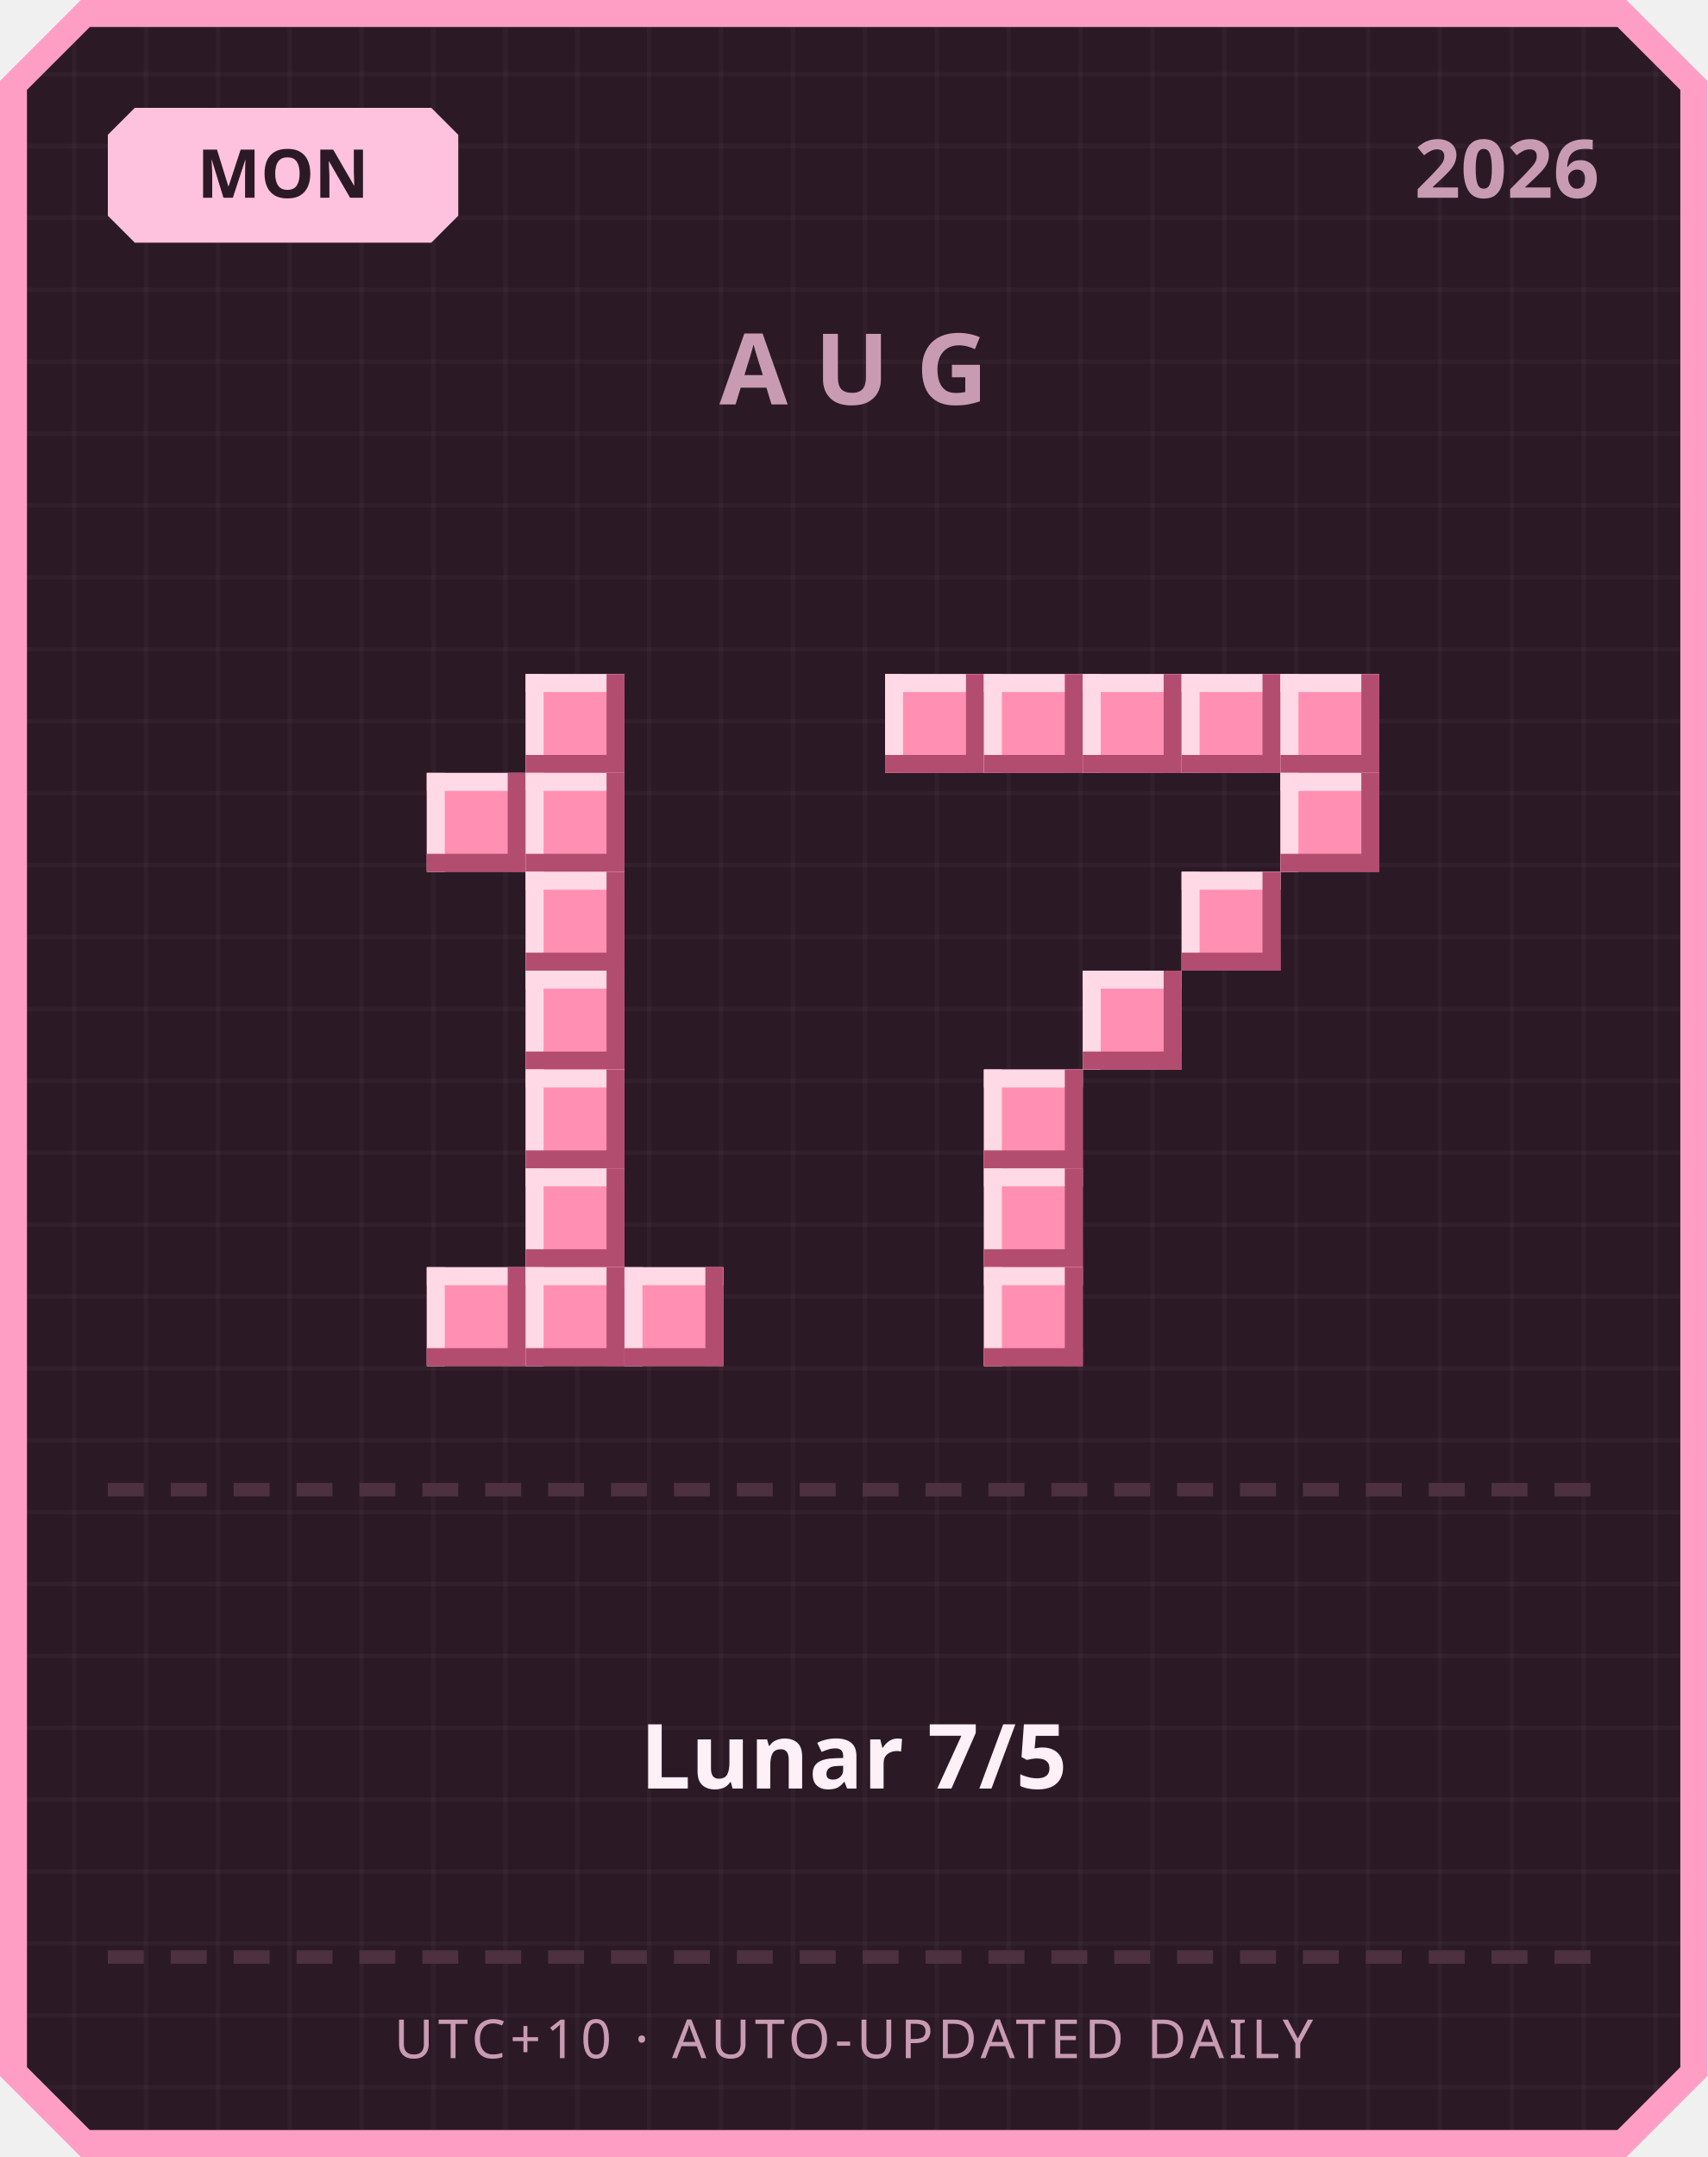
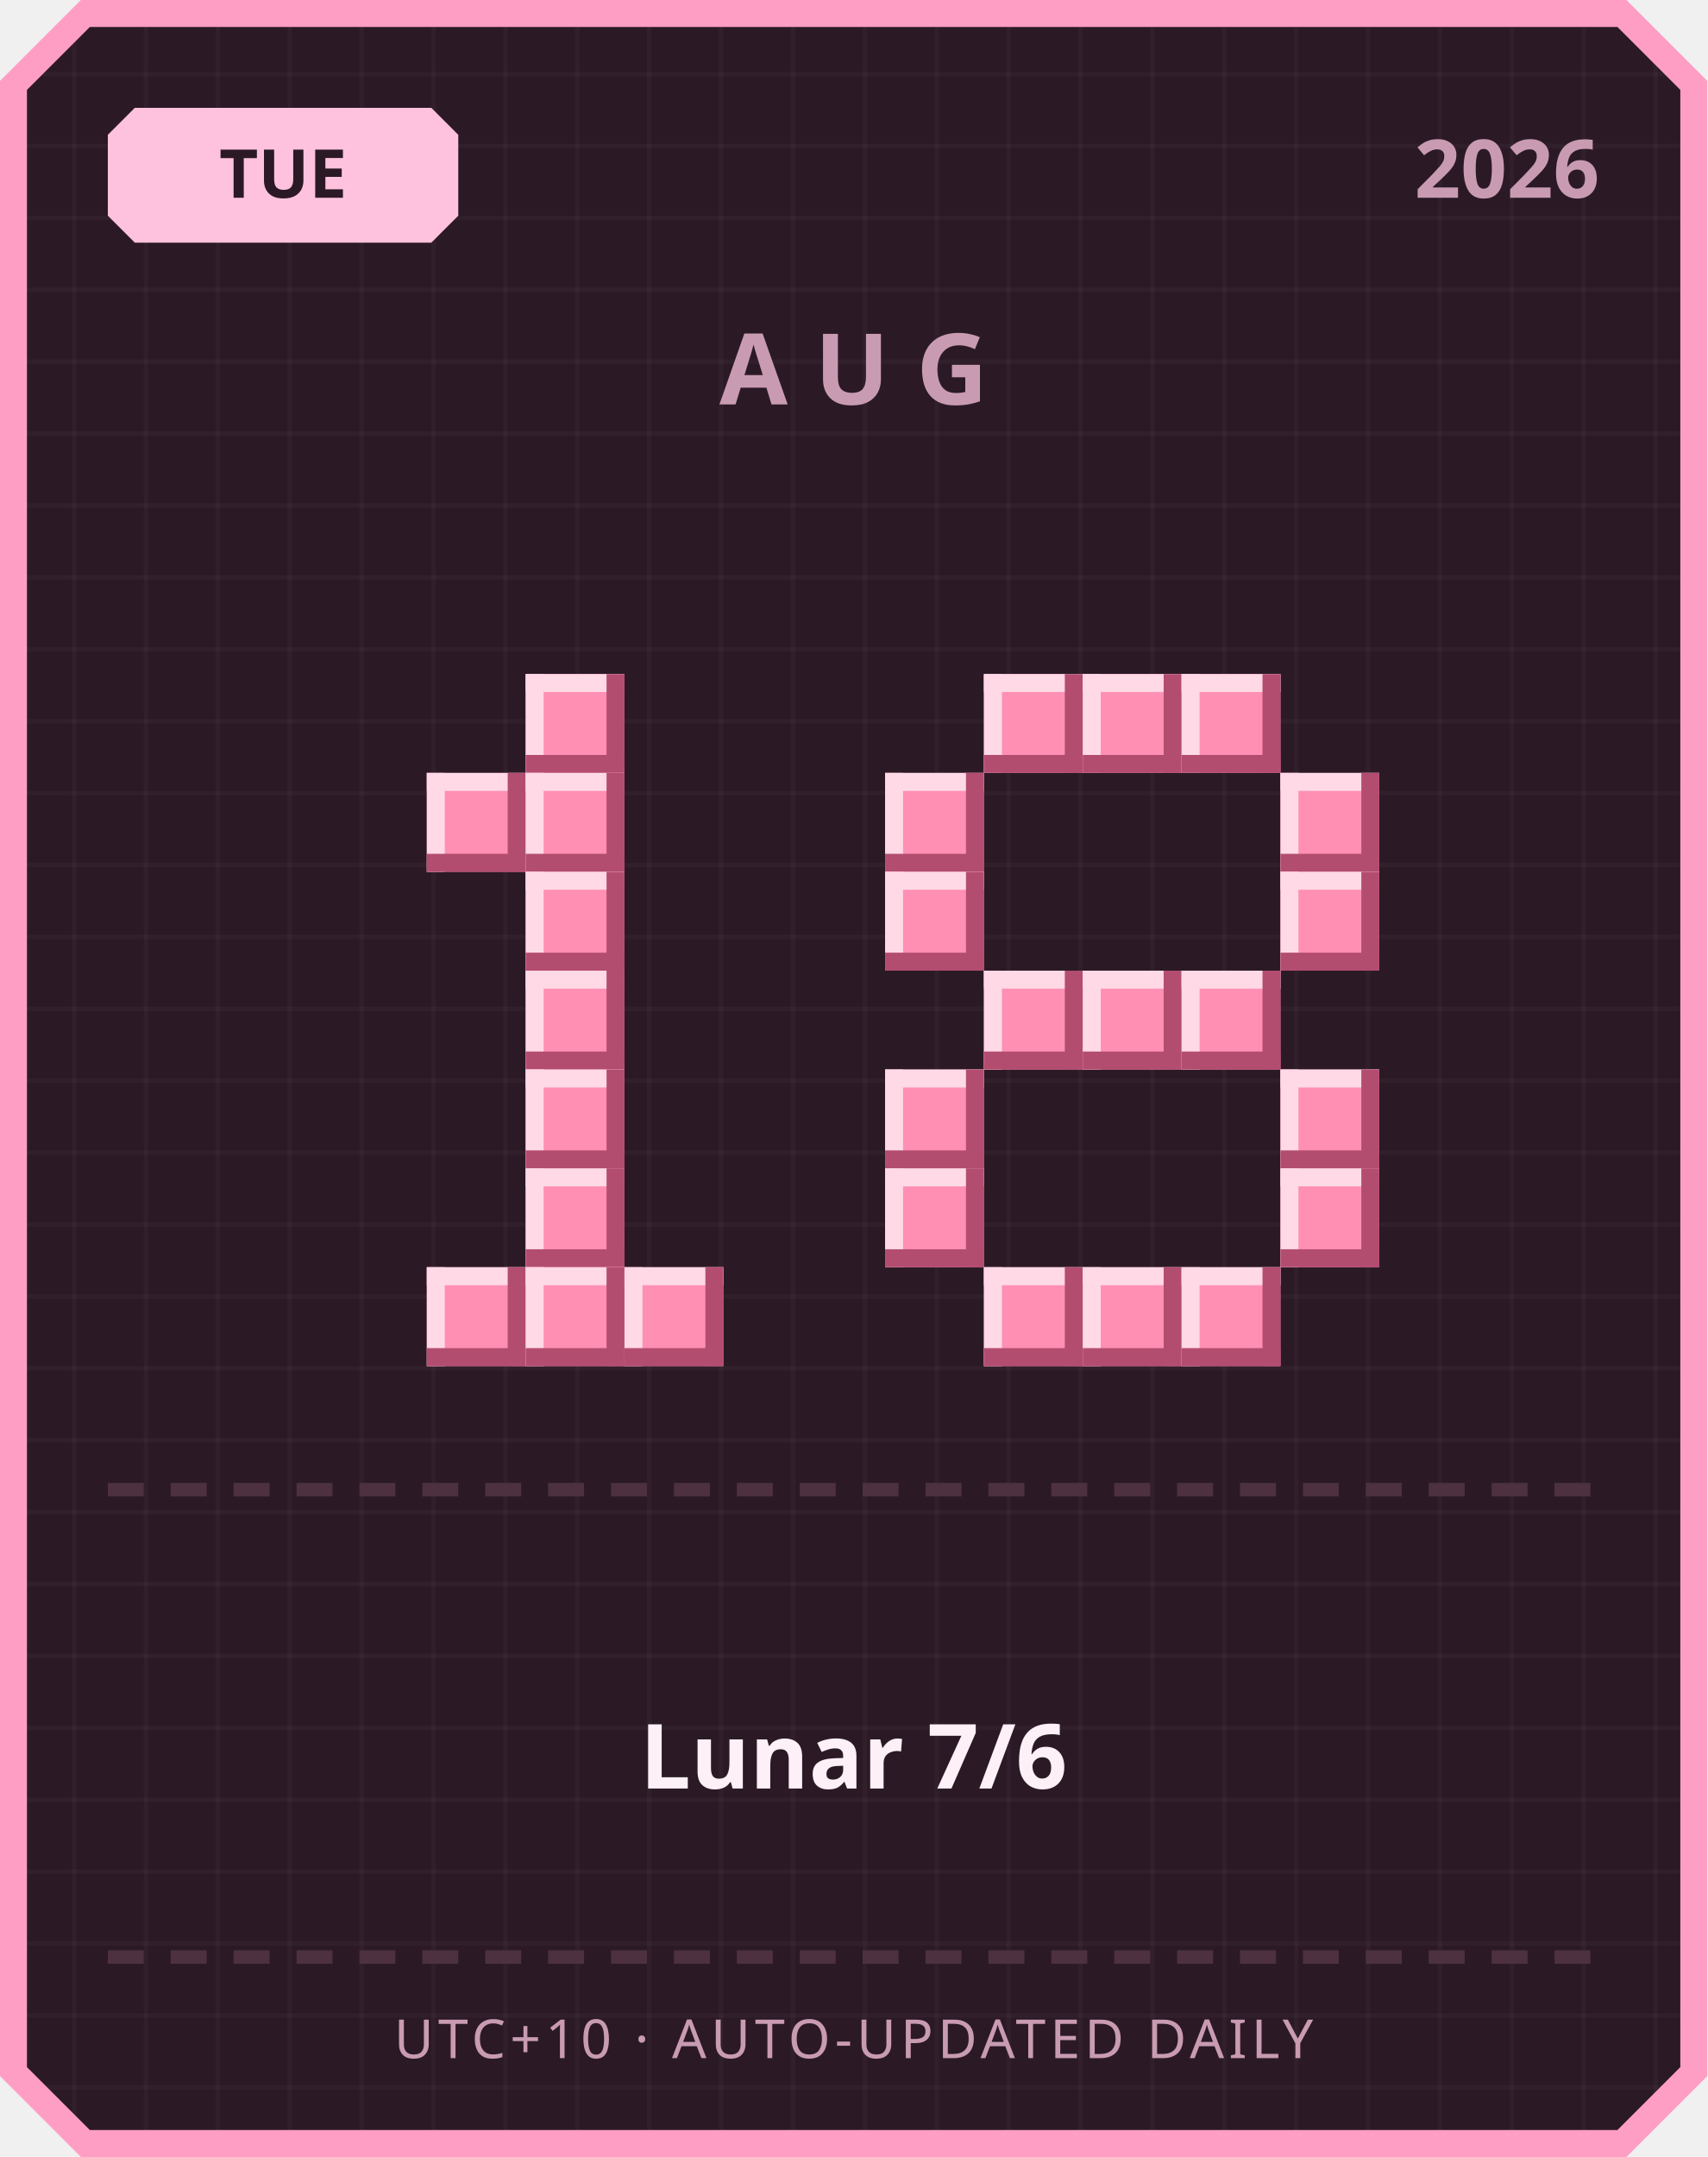
<svg xmlns="http://www.w3.org/2000/svg" width="380" height="480" viewBox="0 0 380 480">
  <defs>
    <pattern id="grid" width="16" height="16" patternUnits="userSpaceOnUse">
      <rect width="16" height="16" fill="#2b1a26" />
      <rect width="1" height="16" fill="#ffffff" opacity="0.03" />
      <rect width="16" height="1" fill="#ffffff" opacity="0.03" />
    </pattern>
  </defs>
  <path d="M 18,0 L 362,0 L 380,18 L 380,462 L 362,480 L 18,480 L 0,462 L 0,18 Z" fill="#ff9ec4" />
  <path d="M 20,6 L 360,6 L 374,20 L 374,460 L 360,474 L 20,474 L 6,460 L 6,20 Z" fill="url(#grid)" />
  <path d="M 30,24 L 96,24 L 102,30 L 102,48 L 96,54 L 30,54 L 24,48 L 24,30 Z" fill="#ffc2de" />
-   <text x="63" y="44" text-anchor="middle" font-family="'Segoe UI', sans-serif" font-size="15" font-weight="700" fill="#2b1a26">MON</text>
+   <text x="63" y="44" text-anchor="middle" font-family="'Segoe UI', sans-serif" font-size="15" font-weight="700" fill="#2b1a26">TUE</text>
  <text x="356" y="44" text-anchor="end" font-family="'Segoe UI', sans-serif" font-size="18" font-weight="700" fill="#c99bb3">2026</text>
  <text x="190" y="90" text-anchor="middle" font-family="'Segoe UI', sans-serif" font-size="22" font-weight="700" letter-spacing="6" fill="#c99bb3">AUG</text>
  <rect x="117" y="150" width="22" height="22" fill="#ff8fb3" />
  <rect x="117" y="150" width="22" height="4" fill="#ffd9e6" />
  <rect x="117" y="150" width="4" height="22" fill="#ffd9e6" />
  <rect x="117" y="168" width="22" height="4" fill="#b34d70" />
  <rect x="135" y="150" width="4" height="22" fill="#b34d70" />
  <rect x="95" y="172" width="22" height="22" fill="#ff8fb3" />
  <rect x="95" y="172" width="22" height="4" fill="#ffd9e6" />
  <rect x="95" y="172" width="4" height="22" fill="#ffd9e6" />
  <rect x="95" y="190" width="22" height="4" fill="#b34d70" />
  <rect x="113" y="172" width="4" height="22" fill="#b34d70" />
  <rect x="117" y="172" width="22" height="22" fill="#ff8fb3" />
  <rect x="117" y="172" width="22" height="4" fill="#ffd9e6" />
  <rect x="117" y="172" width="4" height="22" fill="#ffd9e6" />
  <rect x="117" y="190" width="22" height="4" fill="#b34d70" />
  <rect x="135" y="172" width="4" height="22" fill="#b34d70" />
  <rect x="117" y="194" width="22" height="22" fill="#ff8fb3" />
  <rect x="117" y="194" width="22" height="4" fill="#ffd9e6" />
  <rect x="117" y="194" width="4" height="22" fill="#ffd9e6" />
  <rect x="117" y="212" width="22" height="4" fill="#b34d70" />
  <rect x="135" y="194" width="4" height="22" fill="#b34d70" />
  <rect x="117" y="216" width="22" height="22" fill="#ff8fb3" />
  <rect x="117" y="216" width="22" height="4" fill="#ffd9e6" />
  <rect x="117" y="216" width="4" height="22" fill="#ffd9e6" />
  <rect x="117" y="234" width="22" height="4" fill="#b34d70" />
  <rect x="135" y="216" width="4" height="22" fill="#b34d70" />
  <rect x="117" y="238" width="22" height="22" fill="#ff8fb3" />
  <rect x="117" y="238" width="22" height="4" fill="#ffd9e6" />
  <rect x="117" y="238" width="4" height="22" fill="#ffd9e6" />
  <rect x="117" y="256" width="22" height="4" fill="#b34d70" />
  <rect x="135" y="238" width="4" height="22" fill="#b34d70" />
  <rect x="117" y="260" width="22" height="22" fill="#ff8fb3" />
  <rect x="117" y="260" width="22" height="4" fill="#ffd9e6" />
  <rect x="117" y="260" width="4" height="22" fill="#ffd9e6" />
  <rect x="117" y="278" width="22" height="4" fill="#b34d70" />
  <rect x="135" y="260" width="4" height="22" fill="#b34d70" />
  <rect x="95" y="282" width="22" height="22" fill="#ff8fb3" />
  <rect x="95" y="282" width="22" height="4" fill="#ffd9e6" />
  <rect x="95" y="282" width="4" height="22" fill="#ffd9e6" />
  <rect x="95" y="300" width="22" height="4" fill="#b34d70" />
  <rect x="113" y="282" width="4" height="22" fill="#b34d70" />
  <rect x="117" y="282" width="22" height="22" fill="#ff8fb3" />
  <rect x="117" y="282" width="22" height="4" fill="#ffd9e6" />
  <rect x="117" y="282" width="4" height="22" fill="#ffd9e6" />
  <rect x="117" y="300" width="22" height="4" fill="#b34d70" />
  <rect x="135" y="282" width="4" height="22" fill="#b34d70" />
  <rect x="139" y="282" width="22" height="22" fill="#ff8fb3" />
  <rect x="139" y="282" width="22" height="4" fill="#ffd9e6" />
  <rect x="139" y="282" width="4" height="22" fill="#ffd9e6" />
  <rect x="139" y="300" width="22" height="4" fill="#b34d70" />
  <rect x="157" y="282" width="4" height="22" fill="#b34d70" />
-   <rect x="197" y="150" width="22" height="22" fill="#ff8fb3" />
-   <rect x="197" y="150" width="22" height="4" fill="#ffd9e6" />
-   <rect x="197" y="150" width="4" height="22" fill="#ffd9e6" />
-   <rect x="197" y="168" width="22" height="4" fill="#b34d70" />
-   <rect x="215" y="150" width="4" height="22" fill="#b34d70" />
  <rect x="219" y="150" width="22" height="22" fill="#ff8fb3" />
  <rect x="219" y="150" width="22" height="4" fill="#ffd9e6" />
  <rect x="219" y="150" width="4" height="22" fill="#ffd9e6" />
  <rect x="219" y="168" width="22" height="4" fill="#b34d70" />
  <rect x="237" y="150" width="4" height="22" fill="#b34d70" />
  <rect x="241" y="150" width="22" height="22" fill="#ff8fb3" />
  <rect x="241" y="150" width="22" height="4" fill="#ffd9e6" />
  <rect x="241" y="150" width="4" height="22" fill="#ffd9e6" />
  <rect x="241" y="168" width="22" height="4" fill="#b34d70" />
  <rect x="259" y="150" width="4" height="22" fill="#b34d70" />
  <rect x="263" y="150" width="22" height="22" fill="#ff8fb3" />
  <rect x="263" y="150" width="22" height="4" fill="#ffd9e6" />
  <rect x="263" y="150" width="4" height="22" fill="#ffd9e6" />
  <rect x="263" y="168" width="22" height="4" fill="#b34d70" />
  <rect x="281" y="150" width="4" height="22" fill="#b34d70" />
-   <rect x="285" y="150" width="22" height="22" fill="#ff8fb3" />
-   <rect x="285" y="150" width="22" height="4" fill="#ffd9e6" />
-   <rect x="285" y="150" width="4" height="22" fill="#ffd9e6" />
-   <rect x="285" y="168" width="22" height="4" fill="#b34d70" />
-   <rect x="303" y="150" width="4" height="22" fill="#b34d70" />
+   <rect x="197" y="172" width="22" height="22" fill="#ff8fb3" />
+   <rect x="197" y="172" width="22" height="4" fill="#ffd9e6" />
+   <rect x="197" y="172" width="4" height="22" fill="#ffd9e6" />
+   <rect x="197" y="190" width="22" height="4" fill="#b34d70" />
+   <rect x="215" y="172" width="4" height="22" fill="#b34d70" />
  <rect x="285" y="172" width="22" height="22" fill="#ff8fb3" />
  <rect x="285" y="172" width="22" height="4" fill="#ffd9e6" />
  <rect x="285" y="172" width="4" height="22" fill="#ffd9e6" />
  <rect x="285" y="190" width="22" height="4" fill="#b34d70" />
  <rect x="303" y="172" width="4" height="22" fill="#b34d70" />
-   <rect x="263" y="194" width="22" height="22" fill="#ff8fb3" />
-   <rect x="263" y="194" width="22" height="4" fill="#ffd9e6" />
-   <rect x="263" y="194" width="4" height="22" fill="#ffd9e6" />
-   <rect x="263" y="212" width="22" height="4" fill="#b34d70" />
-   <rect x="281" y="194" width="4" height="22" fill="#b34d70" />
+   <rect x="197" y="194" width="22" height="22" fill="#ff8fb3" />
+   <rect x="197" y="194" width="22" height="4" fill="#ffd9e6" />
+   <rect x="197" y="194" width="4" height="22" fill="#ffd9e6" />
+   <rect x="197" y="212" width="22" height="4" fill="#b34d70" />
+   <rect x="215" y="194" width="4" height="22" fill="#b34d70" />
+   <rect x="285" y="194" width="22" height="22" fill="#ff8fb3" />
+   <rect x="285" y="194" width="22" height="4" fill="#ffd9e6" />
+   <rect x="285" y="194" width="4" height="22" fill="#ffd9e6" />
+   <rect x="285" y="212" width="22" height="4" fill="#b34d70" />
+   <rect x="303" y="194" width="4" height="22" fill="#b34d70" />
+   <rect x="219" y="216" width="22" height="22" fill="#ff8fb3" />
+   <rect x="219" y="216" width="22" height="4" fill="#ffd9e6" />
+   <rect x="219" y="216" width="4" height="22" fill="#ffd9e6" />
+   <rect x="219" y="234" width="22" height="4" fill="#b34d70" />
+   <rect x="237" y="216" width="4" height="22" fill="#b34d70" />
  <rect x="241" y="216" width="22" height="22" fill="#ff8fb3" />
  <rect x="241" y="216" width="22" height="4" fill="#ffd9e6" />
  <rect x="241" y="216" width="4" height="22" fill="#ffd9e6" />
  <rect x="241" y="234" width="22" height="4" fill="#b34d70" />
  <rect x="259" y="216" width="4" height="22" fill="#b34d70" />
-   <rect x="219" y="238" width="22" height="22" fill="#ff8fb3" />
-   <rect x="219" y="238" width="22" height="4" fill="#ffd9e6" />
-   <rect x="219" y="238" width="4" height="22" fill="#ffd9e6" />
-   <rect x="219" y="256" width="22" height="4" fill="#b34d70" />
-   <rect x="237" y="238" width="4" height="22" fill="#b34d70" />
-   <rect x="219" y="260" width="22" height="22" fill="#ff8fb3" />
-   <rect x="219" y="260" width="22" height="4" fill="#ffd9e6" />
-   <rect x="219" y="260" width="4" height="22" fill="#ffd9e6" />
-   <rect x="219" y="278" width="22" height="4" fill="#b34d70" />
-   <rect x="237" y="260" width="4" height="22" fill="#b34d70" />
+   <rect x="263" y="216" width="22" height="22" fill="#ff8fb3" />
+   <rect x="263" y="216" width="22" height="4" fill="#ffd9e6" />
+   <rect x="263" y="216" width="4" height="22" fill="#ffd9e6" />
+   <rect x="263" y="234" width="22" height="4" fill="#b34d70" />
+   <rect x="281" y="216" width="4" height="22" fill="#b34d70" />
+   <rect x="197" y="238" width="22" height="22" fill="#ff8fb3" />
+   <rect x="197" y="238" width="22" height="4" fill="#ffd9e6" />
+   <rect x="197" y="238" width="4" height="22" fill="#ffd9e6" />
+   <rect x="197" y="256" width="22" height="4" fill="#b34d70" />
+   <rect x="215" y="238" width="4" height="22" fill="#b34d70" />
+   <rect x="285" y="238" width="22" height="22" fill="#ff8fb3" />
+   <rect x="285" y="238" width="22" height="4" fill="#ffd9e6" />
+   <rect x="285" y="238" width="4" height="22" fill="#ffd9e6" />
+   <rect x="285" y="256" width="22" height="4" fill="#b34d70" />
+   <rect x="303" y="238" width="4" height="22" fill="#b34d70" />
+   <rect x="197" y="260" width="22" height="22" fill="#ff8fb3" />
+   <rect x="197" y="260" width="22" height="4" fill="#ffd9e6" />
+   <rect x="197" y="260" width="4" height="22" fill="#ffd9e6" />
+   <rect x="197" y="278" width="22" height="4" fill="#b34d70" />
+   <rect x="215" y="260" width="4" height="22" fill="#b34d70" />
+   <rect x="285" y="260" width="22" height="22" fill="#ff8fb3" />
+   <rect x="285" y="260" width="22" height="4" fill="#ffd9e6" />
+   <rect x="285" y="260" width="4" height="22" fill="#ffd9e6" />
+   <rect x="285" y="278" width="22" height="4" fill="#b34d70" />
+   <rect x="303" y="260" width="4" height="22" fill="#b34d70" />
  <rect x="219" y="282" width="22" height="22" fill="#ff8fb3" />
  <rect x="219" y="282" width="22" height="4" fill="#ffd9e6" />
  <rect x="219" y="282" width="4" height="22" fill="#ffd9e6" />
  <rect x="219" y="300" width="22" height="4" fill="#b34d70" />
  <rect x="237" y="282" width="4" height="22" fill="#b34d70" />
+   <rect x="241" y="282" width="22" height="22" fill="#ff8fb3" />
+   <rect x="241" y="282" width="22" height="4" fill="#ffd9e6" />
+   <rect x="241" y="282" width="4" height="22" fill="#ffd9e6" />
+   <rect x="241" y="300" width="22" height="4" fill="#b34d70" />
+   <rect x="259" y="282" width="4" height="22" fill="#b34d70" />
+   <rect x="263" y="282" width="22" height="22" fill="#ff8fb3" />
+   <rect x="263" y="282" width="22" height="4" fill="#ffd9e6" />
+   <rect x="263" y="282" width="4" height="22" fill="#ffd9e6" />
+   <rect x="263" y="300" width="22" height="4" fill="#b34d70" />
+   <rect x="281" y="282" width="4" height="22" fill="#b34d70" />
  <rect x="24" y="330" width="8" height="3" fill="#4d3140" />
  <rect x="38" y="330" width="8" height="3" fill="#4d3140" />
  <rect x="52" y="330" width="8" height="3" fill="#4d3140" />
  <rect x="66" y="330" width="8" height="3" fill="#4d3140" />
  <rect x="80" y="330" width="8" height="3" fill="#4d3140" />
  <rect x="94" y="330" width="8" height="3" fill="#4d3140" />
  <rect x="108" y="330" width="8" height="3" fill="#4d3140" />
  <rect x="122" y="330" width="8" height="3" fill="#4d3140" />
  <rect x="136" y="330" width="8" height="3" fill="#4d3140" />
  <rect x="150" y="330" width="8" height="3" fill="#4d3140" />
  <rect x="164" y="330" width="8" height="3" fill="#4d3140" />
  <rect x="178" y="330" width="8" height="3" fill="#4d3140" />
  <rect x="192" y="330" width="8" height="3" fill="#4d3140" />
  <rect x="206" y="330" width="8" height="3" fill="#4d3140" />
  <rect x="220" y="330" width="8" height="3" fill="#4d3140" />
  <rect x="234" y="330" width="8" height="3" fill="#4d3140" />
  <rect x="248" y="330" width="8" height="3" fill="#4d3140" />
  <rect x="262" y="330" width="8" height="3" fill="#4d3140" />
  <rect x="276" y="330" width="8" height="3" fill="#4d3140" />
  <rect x="290" y="330" width="8" height="3" fill="#4d3140" />
  <rect x="304" y="330" width="8" height="3" fill="#4d3140" />
  <rect x="318" y="330" width="8" height="3" fill="#4d3140" />
  <rect x="332" y="330" width="8" height="3" fill="#4d3140" />
  <rect x="346" y="330" width="8" height="3" fill="#4d3140" />
-   <text x="190" y="398" text-anchor="middle" font-family="'Segoe UI', 'Microsoft JhengHei', sans-serif" font-size="20" font-weight="700" fill="#fdf0f6">Lunar 7/5</text>
+   <text x="190" y="398" text-anchor="middle" font-family="'Segoe UI', 'Microsoft JhengHei', sans-serif" font-size="20" font-weight="700" fill="#fdf0f6">Lunar 7/6</text>
  <rect x="24" y="434" width="8" height="3" fill="#4d3140" />
  <rect x="38" y="434" width="8" height="3" fill="#4d3140" />
  <rect x="52" y="434" width="8" height="3" fill="#4d3140" />
  <rect x="66" y="434" width="8" height="3" fill="#4d3140" />
  <rect x="80" y="434" width="8" height="3" fill="#4d3140" />
  <rect x="94" y="434" width="8" height="3" fill="#4d3140" />
  <rect x="108" y="434" width="8" height="3" fill="#4d3140" />
  <rect x="122" y="434" width="8" height="3" fill="#4d3140" />
  <rect x="136" y="434" width="8" height="3" fill="#4d3140" />
  <rect x="150" y="434" width="8" height="3" fill="#4d3140" />
  <rect x="164" y="434" width="8" height="3" fill="#4d3140" />
  <rect x="178" y="434" width="8" height="3" fill="#4d3140" />
  <rect x="192" y="434" width="8" height="3" fill="#4d3140" />
  <rect x="206" y="434" width="8" height="3" fill="#4d3140" />
  <rect x="220" y="434" width="8" height="3" fill="#4d3140" />
  <rect x="234" y="434" width="8" height="3" fill="#4d3140" />
  <rect x="248" y="434" width="8" height="3" fill="#4d3140" />
  <rect x="262" y="434" width="8" height="3" fill="#4d3140" />
  <rect x="276" y="434" width="8" height="3" fill="#4d3140" />
  <rect x="290" y="434" width="8" height="3" fill="#4d3140" />
  <rect x="304" y="434" width="8" height="3" fill="#4d3140" />
  <rect x="318" y="434" width="8" height="3" fill="#4d3140" />
  <rect x="332" y="434" width="8" height="3" fill="#4d3140" />
  <rect x="346" y="434" width="8" height="3" fill="#4d3140" />
  <text x="190" y="458" text-anchor="middle" font-family="'Segoe UI', sans-serif" font-size="12" letter-spacing="1" fill="#c99bb3">UTC+10 · AUTO-UPDATED DAILY</text>
</svg>
